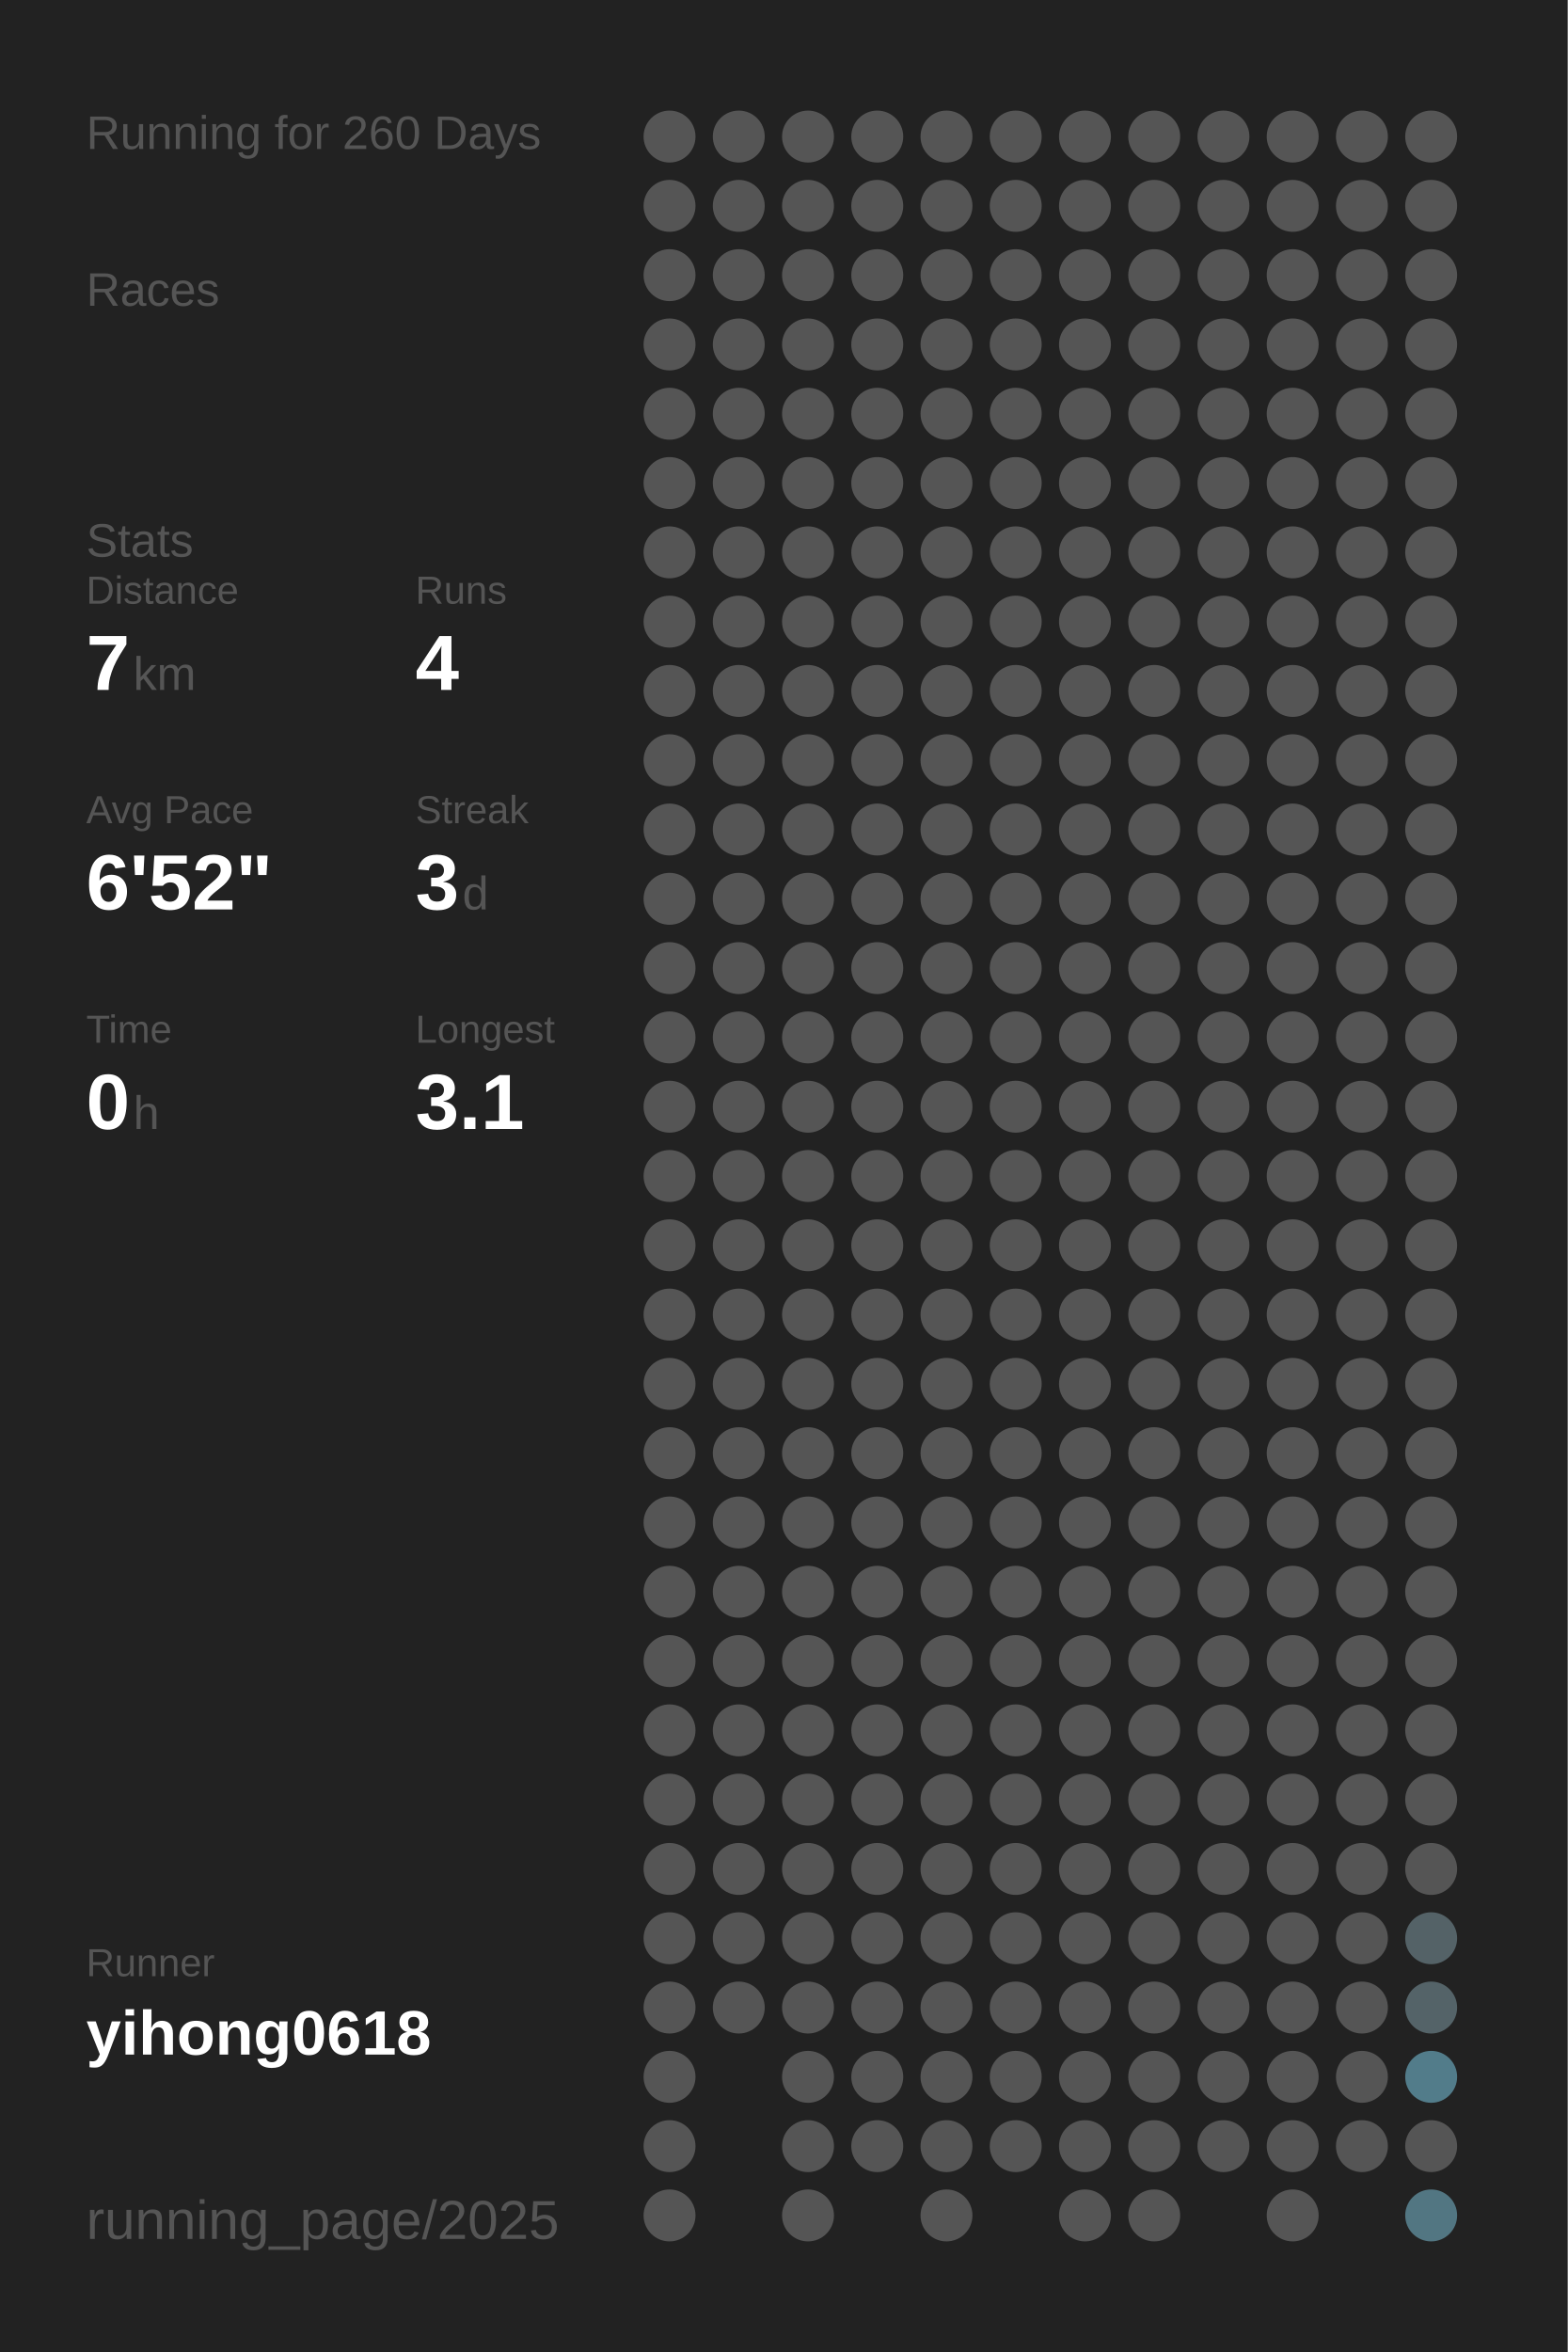
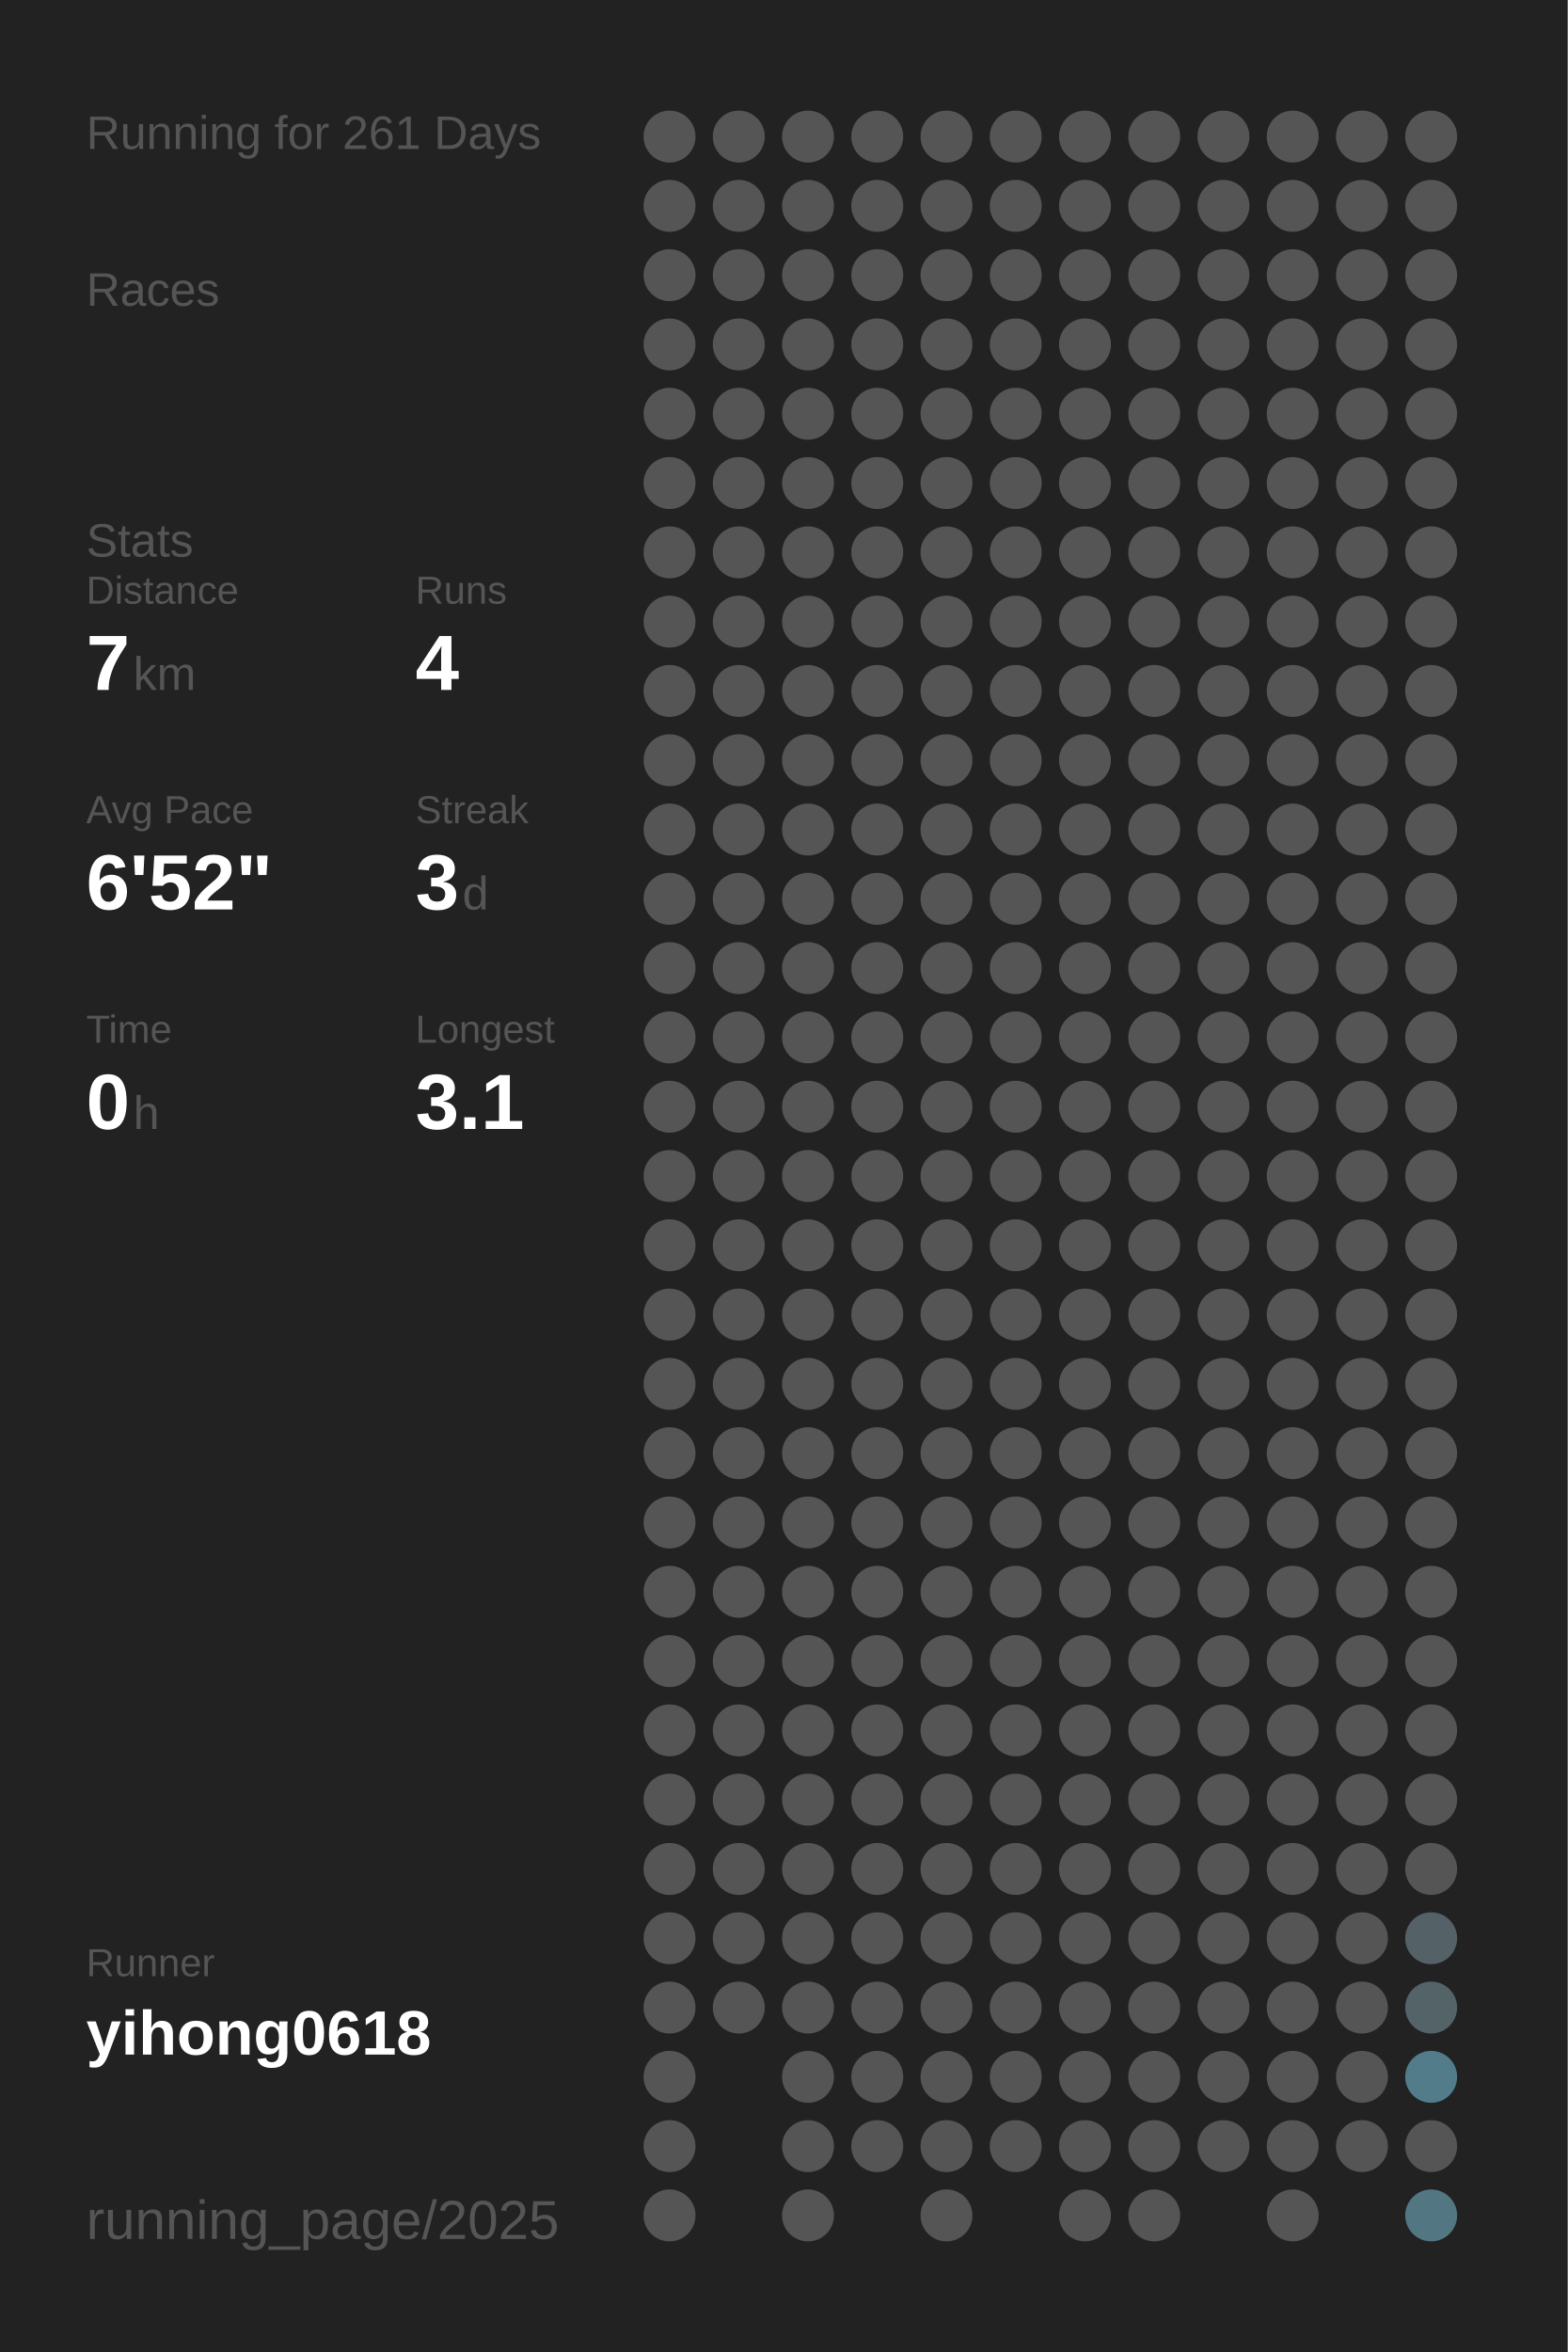
<svg xmlns="http://www.w3.org/2000/svg" baseProfile="full" height="300mm" version="1.1" viewBox="0,0,200,300" width="200mm">
  <defs />
  <rect fill="#222222" height="300" width="200" x="0" y="0" />
-   <text fill="#555555" style="font-size:6px; font-family:Arial;" x="11" y="19">Running for 260 Days</text>
+   <text fill="#555555" style="font-size:6px; font-family:Arial;" x="11" y="19">Running for 261 Days</text>
  <text fill="#555555" style="font-size:6px; font-family:Arial;" x="11" y="39">Races</text>
  <text fill="#555555" style="font-size:6px; font-family:Arial;" x="11" y="71">Stats</text>
  <text fill="#555555" style="font-size:5px; font-family:Arial;" x="11" y="77">Distance</text>
  <text fill="#FFFFFF" style="font-size:10px; font-family:Arial; font-weight:bold;" x="11" y="88">7</text>
  <text fill="#555555" style="font-size:6px; font-family:Arial;" x="17" y="88">km</text>
  <text fill="#555555" style="font-size:5px; font-family:Arial;" x="53" y="77">Runs</text>
  <text fill="#FFFFFF" style="font-size:10px; font-family:Arial; font-weight:bold;" x="53" y="88">4</text>
  <text fill="#555555" style="font-size:5px; font-family:Arial;" x="11" y="105">Avg Pace</text>
  <text fill="#FFFFFF" style="font-size:10px; font-family:Arial; font-weight:bold;" x="11" y="116">6'52"</text>
  <text fill="#555555" style="font-size:5px; font-family:Arial;" x="53" y="105">Streak</text>
  <text fill="#FFFFFF" style="font-size:10px; font-family:Arial; font-weight:bold;" x="53" y="116">3</text>
  <text fill="#555555" style="font-size:6px; font-family:Arial;" x="59" y="116">d</text>
  <text fill="#555555" style="font-size:5px; font-family:Arial;" x="11" y="133">Time</text>
  <text fill="#FFFFFF" style="font-size:10px; font-family:Arial; font-weight:bold;" x="11" y="144">0</text>
  <text fill="#555555" style="font-size:6px; font-family:Arial;" x="17" y="144">h</text>
  <text fill="#555555" style="font-size:5px; font-family:Arial;" x="53" y="133">Longest</text>
  <text fill="#FFFFFF" style="font-size:10px; font-family:Arial; font-weight:bold;" x="53" y="144">3.1</text>
  <text fill="#555555" style="font-size:5px; font-family:Arial;" x="11" y="252.065">Runner</text>
  <text fill="#FFFFFF" style="font-size:8px; font-family:Arial; font-weight:bold;" x="11" y="262.065">yihong0618</text>
  <text fill="#555555" style="font-size:7px; font-family:Arial;" x="11" y="285.581">running_page/2025</text>
  <circle cx="85.417" cy="17.419" fill="#555555" r="3.312" />
  <circle cx="85.417" cy="26.258" fill="#555555" r="3.312" />
  <circle cx="85.417" cy="35.097" fill="#555555" r="3.312" />
  <circle cx="85.417" cy="43.935" fill="#555555" r="3.312" />
  <circle cx="85.417" cy="52.774" fill="#555555" r="3.312" />
  <circle cx="85.417" cy="61.613" fill="#555555" r="3.312" />
  <circle cx="85.417" cy="70.452" fill="#555555" r="3.312" />
  <circle cx="85.417" cy="79.29" fill="#555555" r="3.312" />
  <circle cx="85.417" cy="88.129" fill="#555555" r="3.312" />
  <circle cx="85.417" cy="96.968" fill="#555555" r="3.312" />
  <circle cx="85.417" cy="105.806" fill="#555555" r="3.312" />
  <circle cx="85.417" cy="114.645" fill="#555555" r="3.312" />
  <circle cx="85.417" cy="123.484" fill="#555555" r="3.312" />
  <circle cx="85.417" cy="132.323" fill="#555555" r="3.312" />
  <circle cx="85.417" cy="141.161" fill="#555555" r="3.312" />
  <circle cx="85.417" cy="150" fill="#555555" r="3.312" />
  <circle cx="85.417" cy="158.839" fill="#555555" r="3.312" />
  <circle cx="85.417" cy="167.677" fill="#555555" r="3.312" />
  <circle cx="85.417" cy="176.516" fill="#555555" r="3.312" />
  <circle cx="85.417" cy="185.355" fill="#555555" r="3.312" />
  <circle cx="85.417" cy="194.194" fill="#555555" r="3.312" />
  <circle cx="85.417" cy="203.032" fill="#555555" r="3.312" />
  <circle cx="85.417" cy="211.871" fill="#555555" r="3.312" />
  <circle cx="85.417" cy="220.71" fill="#555555" r="3.312" />
  <circle cx="85.417" cy="229.548" fill="#555555" r="3.312" />
  <circle cx="85.417" cy="238.387" fill="#555555" r="3.312" />
  <circle cx="85.417" cy="247.226" fill="#555555" r="3.312" />
  <circle cx="85.417" cy="256.065" fill="#555555" r="3.312" />
  <circle cx="85.417" cy="264.903" fill="#555555" r="3.312" />
  <circle cx="85.417" cy="273.742" fill="#555555" r="3.312" />
  <circle cx="85.417" cy="282.581" fill="#555555" r="3.312" />
  <circle cx="94.25" cy="17.419" fill="#555555" r="3.312" />
  <circle cx="94.25" cy="26.258" fill="#555555" r="3.312" />
  <circle cx="94.25" cy="35.097" fill="#555555" r="3.312" />
  <circle cx="94.25" cy="43.935" fill="#555555" r="3.312" />
  <circle cx="94.25" cy="52.774" fill="#555555" r="3.312" />
  <circle cx="94.25" cy="61.613" fill="#555555" r="3.312" />
  <circle cx="94.25" cy="70.452" fill="#555555" r="3.312" />
  <circle cx="94.25" cy="79.29" fill="#555555" r="3.312" />
  <circle cx="94.25" cy="88.129" fill="#555555" r="3.312" />
  <circle cx="94.25" cy="96.968" fill="#555555" r="3.312" />
  <circle cx="94.25" cy="105.806" fill="#555555" r="3.312" />
  <circle cx="94.25" cy="114.645" fill="#555555" r="3.312" />
  <circle cx="94.25" cy="123.484" fill="#555555" r="3.312" />
  <circle cx="94.25" cy="132.323" fill="#555555" r="3.312" />
  <circle cx="94.25" cy="141.161" fill="#555555" r="3.312" />
  <circle cx="94.25" cy="150" fill="#555555" r="3.312" />
  <circle cx="94.25" cy="158.839" fill="#555555" r="3.312" />
  <circle cx="94.25" cy="167.677" fill="#555555" r="3.312" />
  <circle cx="94.25" cy="176.516" fill="#555555" r="3.312" />
  <circle cx="94.25" cy="185.355" fill="#555555" r="3.312" />
  <circle cx="94.25" cy="194.194" fill="#555555" r="3.312" />
  <circle cx="94.25" cy="203.032" fill="#555555" r="3.312" />
  <circle cx="94.25" cy="211.871" fill="#555555" r="3.312" />
  <circle cx="94.25" cy="220.71" fill="#555555" r="3.312" />
  <circle cx="94.25" cy="229.548" fill="#555555" r="3.312" />
  <circle cx="94.25" cy="238.387" fill="#555555" r="3.312" />
  <circle cx="94.25" cy="247.226" fill="#555555" r="3.312" />
  <circle cx="94.25" cy="256.065" fill="#555555" r="3.312" />
  <circle cx="103.083" cy="17.419" fill="#555555" r="3.312" />
  <circle cx="103.083" cy="26.258" fill="#555555" r="3.312" />
  <circle cx="103.083" cy="35.097" fill="#555555" r="3.312" />
  <circle cx="103.083" cy="43.935" fill="#555555" r="3.312" />
  <circle cx="103.083" cy="52.774" fill="#555555" r="3.312" />
  <circle cx="103.083" cy="61.613" fill="#555555" r="3.312" />
  <circle cx="103.083" cy="70.452" fill="#555555" r="3.312" />
  <circle cx="103.083" cy="79.29" fill="#555555" r="3.312" />
  <circle cx="103.083" cy="88.129" fill="#555555" r="3.312" />
  <circle cx="103.083" cy="96.968" fill="#555555" r="3.312" />
  <circle cx="103.083" cy="105.806" fill="#555555" r="3.312" />
  <circle cx="103.083" cy="114.645" fill="#555555" r="3.312" />
  <circle cx="103.083" cy="123.484" fill="#555555" r="3.312" />
  <circle cx="103.083" cy="132.323" fill="#555555" r="3.312" />
  <circle cx="103.083" cy="141.161" fill="#555555" r="3.312" />
  <circle cx="103.083" cy="150" fill="#555555" r="3.312" />
  <circle cx="103.083" cy="158.839" fill="#555555" r="3.312" />
  <circle cx="103.083" cy="167.677" fill="#555555" r="3.312" />
  <circle cx="103.083" cy="176.516" fill="#555555" r="3.312" />
  <circle cx="103.083" cy="185.355" fill="#555555" r="3.312" />
  <circle cx="103.083" cy="194.194" fill="#555555" r="3.312" />
  <circle cx="103.083" cy="203.032" fill="#555555" r="3.312" />
  <circle cx="103.083" cy="211.871" fill="#555555" r="3.312" />
  <circle cx="103.083" cy="220.71" fill="#555555" r="3.312" />
  <circle cx="103.083" cy="229.548" fill="#555555" r="3.312" />
  <circle cx="103.083" cy="238.387" fill="#555555" r="3.312" />
  <circle cx="103.083" cy="247.226" fill="#555555" r="3.312" />
  <circle cx="103.083" cy="256.065" fill="#555555" r="3.312" />
  <circle cx="103.083" cy="264.903" fill="#555555" r="3.312" />
  <circle cx="103.083" cy="273.742" fill="#555555" r="3.312" />
  <circle cx="103.083" cy="282.581" fill="#555555" r="3.312" />
  <circle cx="111.917" cy="17.419" fill="#555555" r="3.312" />
  <circle cx="111.917" cy="26.258" fill="#555555" r="3.312" />
  <circle cx="111.917" cy="35.097" fill="#555555" r="3.312" />
  <circle cx="111.917" cy="43.935" fill="#555555" r="3.312" />
  <circle cx="111.917" cy="52.774" fill="#555555" r="3.312" />
  <circle cx="111.917" cy="61.613" fill="#555555" r="3.312" />
  <circle cx="111.917" cy="70.452" fill="#555555" r="3.312" />
  <circle cx="111.917" cy="79.29" fill="#555555" r="3.312" />
  <circle cx="111.917" cy="88.129" fill="#555555" r="3.312" />
  <circle cx="111.917" cy="96.968" fill="#555555" r="3.312" />
  <circle cx="111.917" cy="105.806" fill="#555555" r="3.312" />
  <circle cx="111.917" cy="114.645" fill="#555555" r="3.312" />
  <circle cx="111.917" cy="123.484" fill="#555555" r="3.312" />
  <circle cx="111.917" cy="132.323" fill="#555555" r="3.312" />
  <circle cx="111.917" cy="141.161" fill="#555555" r="3.312" />
  <circle cx="111.917" cy="150" fill="#555555" r="3.312" />
  <circle cx="111.917" cy="158.839" fill="#555555" r="3.312" />
  <circle cx="111.917" cy="167.677" fill="#555555" r="3.312" />
  <circle cx="111.917" cy="176.516" fill="#555555" r="3.312" />
  <circle cx="111.917" cy="185.355" fill="#555555" r="3.312" />
  <circle cx="111.917" cy="194.194" fill="#555555" r="3.312" />
  <circle cx="111.917" cy="203.032" fill="#555555" r="3.312" />
  <circle cx="111.917" cy="211.871" fill="#555555" r="3.312" />
  <circle cx="111.917" cy="220.71" fill="#555555" r="3.312" />
  <circle cx="111.917" cy="229.548" fill="#555555" r="3.312" />
  <circle cx="111.917" cy="238.387" fill="#555555" r="3.312" />
  <circle cx="111.917" cy="247.226" fill="#555555" r="3.312" />
  <circle cx="111.917" cy="256.065" fill="#555555" r="3.312" />
  <circle cx="111.917" cy="264.903" fill="#555555" r="3.312" />
  <circle cx="111.917" cy="273.742" fill="#555555" r="3.312" />
  <circle cx="120.75" cy="17.419" fill="#555555" r="3.312" />
  <circle cx="120.75" cy="26.258" fill="#555555" r="3.312" />
  <circle cx="120.75" cy="35.097" fill="#555555" r="3.312" />
  <circle cx="120.75" cy="43.935" fill="#555555" r="3.312" />
  <circle cx="120.75" cy="52.774" fill="#555555" r="3.312" />
  <circle cx="120.75" cy="61.613" fill="#555555" r="3.312" />
  <circle cx="120.75" cy="70.452" fill="#555555" r="3.312" />
  <circle cx="120.75" cy="79.29" fill="#555555" r="3.312" />
  <circle cx="120.75" cy="88.129" fill="#555555" r="3.312" />
  <circle cx="120.75" cy="96.968" fill="#555555" r="3.312" />
  <circle cx="120.75" cy="105.806" fill="#555555" r="3.312" />
  <circle cx="120.75" cy="114.645" fill="#555555" r="3.312" />
  <circle cx="120.75" cy="123.484" fill="#555555" r="3.312" />
  <circle cx="120.75" cy="132.323" fill="#555555" r="3.312" />
  <circle cx="120.75" cy="141.161" fill="#555555" r="3.312" />
  <circle cx="120.75" cy="150" fill="#555555" r="3.312" />
  <circle cx="120.75" cy="158.839" fill="#555555" r="3.312" />
  <circle cx="120.75" cy="167.677" fill="#555555" r="3.312" />
  <circle cx="120.75" cy="176.516" fill="#555555" r="3.312" />
  <circle cx="120.75" cy="185.355" fill="#555555" r="3.312" />
  <circle cx="120.75" cy="194.194" fill="#555555" r="3.312" />
  <circle cx="120.75" cy="203.032" fill="#555555" r="3.312" />
  <circle cx="120.75" cy="211.871" fill="#555555" r="3.312" />
  <circle cx="120.75" cy="220.71" fill="#555555" r="3.312" />
  <circle cx="120.75" cy="229.548" fill="#555555" r="3.312" />
  <circle cx="120.75" cy="238.387" fill="#555555" r="3.312" />
  <circle cx="120.75" cy="247.226" fill="#555555" r="3.312" />
  <circle cx="120.75" cy="256.065" fill="#555555" r="3.312" />
  <circle cx="120.75" cy="264.903" fill="#555555" r="3.312" />
  <circle cx="120.75" cy="273.742" fill="#555555" r="3.312" />
  <circle cx="120.75" cy="282.581" fill="#555555" r="3.312" />
  <circle cx="129.583" cy="17.419" fill="#555555" r="3.312" />
  <circle cx="129.583" cy="26.258" fill="#555555" r="3.312" />
  <circle cx="129.583" cy="35.097" fill="#555555" r="3.312" />
  <circle cx="129.583" cy="43.935" fill="#555555" r="3.312" />
  <circle cx="129.583" cy="52.774" fill="#555555" r="3.312" />
  <circle cx="129.583" cy="61.613" fill="#555555" r="3.312" />
  <circle cx="129.583" cy="70.452" fill="#555555" r="3.312" />
  <circle cx="129.583" cy="79.29" fill="#555555" r="3.312" />
  <circle cx="129.583" cy="88.129" fill="#555555" r="3.312" />
  <circle cx="129.583" cy="96.968" fill="#555555" r="3.312" />
  <circle cx="129.583" cy="105.806" fill="#555555" r="3.312" />
  <circle cx="129.583" cy="114.645" fill="#555555" r="3.312" />
  <circle cx="129.583" cy="123.484" fill="#555555" r="3.312" />
  <circle cx="129.583" cy="132.323" fill="#555555" r="3.312" />
  <circle cx="129.583" cy="141.161" fill="#555555" r="3.312" />
  <circle cx="129.583" cy="150" fill="#555555" r="3.312" />
  <circle cx="129.583" cy="158.839" fill="#555555" r="3.312" />
  <circle cx="129.583" cy="167.677" fill="#555555" r="3.312" />
  <circle cx="129.583" cy="176.516" fill="#555555" r="3.312" />
  <circle cx="129.583" cy="185.355" fill="#555555" r="3.312" />
  <circle cx="129.583" cy="194.194" fill="#555555" r="3.312" />
  <circle cx="129.583" cy="203.032" fill="#555555" r="3.312" />
  <circle cx="129.583" cy="211.871" fill="#555555" r="3.312" />
  <circle cx="129.583" cy="220.71" fill="#555555" r="3.312" />
  <circle cx="129.583" cy="229.548" fill="#555555" r="3.312" />
  <circle cx="129.583" cy="238.387" fill="#555555" r="3.312" />
  <circle cx="129.583" cy="247.226" fill="#555555" r="3.312" />
  <circle cx="129.583" cy="256.065" fill="#555555" r="3.312" />
  <circle cx="129.583" cy="264.903" fill="#555555" r="3.312" />
  <circle cx="129.583" cy="273.742" fill="#555555" r="3.312" />
  <circle cx="138.417" cy="17.419" fill="#555555" r="3.312" />
  <circle cx="138.417" cy="26.258" fill="#555555" r="3.312" />
  <circle cx="138.417" cy="35.097" fill="#555555" r="3.312" />
  <circle cx="138.417" cy="43.935" fill="#555555" r="3.312" />
  <circle cx="138.417" cy="52.774" fill="#555555" r="3.312" />
  <circle cx="138.417" cy="61.613" fill="#555555" r="3.312" />
  <circle cx="138.417" cy="70.452" fill="#555555" r="3.312" />
  <circle cx="138.417" cy="79.29" fill="#555555" r="3.312" />
  <circle cx="138.417" cy="88.129" fill="#555555" r="3.312" />
  <circle cx="138.417" cy="96.968" fill="#555555" r="3.312" />
  <circle cx="138.417" cy="105.806" fill="#555555" r="3.312" />
  <circle cx="138.417" cy="114.645" fill="#555555" r="3.312" />
  <circle cx="138.417" cy="123.484" fill="#555555" r="3.312" />
  <circle cx="138.417" cy="132.323" fill="#555555" r="3.312" />
  <circle cx="138.417" cy="141.161" fill="#555555" r="3.312" />
  <circle cx="138.417" cy="150" fill="#555555" r="3.312" />
  <circle cx="138.417" cy="158.839" fill="#555555" r="3.312" />
  <circle cx="138.417" cy="167.677" fill="#555555" r="3.312" />
  <circle cx="138.417" cy="176.516" fill="#555555" r="3.312" />
  <circle cx="138.417" cy="185.355" fill="#555555" r="3.312" />
  <circle cx="138.417" cy="194.194" fill="#555555" r="3.312" />
  <circle cx="138.417" cy="203.032" fill="#555555" r="3.312" />
  <circle cx="138.417" cy="211.871" fill="#555555" r="3.312" />
  <circle cx="138.417" cy="220.71" fill="#555555" r="3.312" />
  <circle cx="138.417" cy="229.548" fill="#555555" r="3.312" />
  <circle cx="138.417" cy="238.387" fill="#555555" r="3.312" />
  <circle cx="138.417" cy="247.226" fill="#555555" r="3.312" />
  <circle cx="138.417" cy="256.065" fill="#555555" r="3.312" />
  <circle cx="138.417" cy="264.903" fill="#555555" r="3.312" />
  <circle cx="138.417" cy="273.742" fill="#555555" r="3.312" />
  <circle cx="138.417" cy="282.581" fill="#555555" r="3.312" />
  <circle cx="147.25" cy="17.419" fill="#555555" r="3.312" />
  <circle cx="147.25" cy="26.258" fill="#555555" r="3.312" />
  <circle cx="147.25" cy="35.097" fill="#555555" r="3.312" />
  <circle cx="147.25" cy="43.935" fill="#555555" r="3.312" />
  <circle cx="147.25" cy="52.774" fill="#555555" r="3.312" />
  <circle cx="147.25" cy="61.613" fill="#555555" r="3.312" />
  <circle cx="147.25" cy="70.452" fill="#555555" r="3.312" />
  <circle cx="147.25" cy="79.29" fill="#555555" r="3.312" />
  <circle cx="147.25" cy="88.129" fill="#555555" r="3.312" />
  <circle cx="147.25" cy="96.968" fill="#555555" r="3.312" />
  <circle cx="147.25" cy="105.806" fill="#555555" r="3.312" />
  <circle cx="147.25" cy="114.645" fill="#555555" r="3.312" />
  <circle cx="147.25" cy="123.484" fill="#555555" r="3.312" />
  <circle cx="147.25" cy="132.323" fill="#555555" r="3.312" />
  <circle cx="147.25" cy="141.161" fill="#555555" r="3.312" />
  <circle cx="147.25" cy="150" fill="#555555" r="3.312" />
  <circle cx="147.25" cy="158.839" fill="#555555" r="3.312" />
  <circle cx="147.25" cy="167.677" fill="#555555" r="3.312" />
  <circle cx="147.25" cy="176.516" fill="#555555" r="3.312" />
  <circle cx="147.25" cy="185.355" fill="#555555" r="3.312" />
  <circle cx="147.25" cy="194.194" fill="#555555" r="3.312" />
  <circle cx="147.25" cy="203.032" fill="#555555" r="3.312" />
  <circle cx="147.25" cy="211.871" fill="#555555" r="3.312" />
  <circle cx="147.25" cy="220.71" fill="#555555" r="3.312" />
  <circle cx="147.25" cy="229.548" fill="#555555" r="3.312" />
  <circle cx="147.25" cy="238.387" fill="#555555" r="3.312" />
  <circle cx="147.25" cy="247.226" fill="#555555" r="3.312" />
  <circle cx="147.25" cy="256.065" fill="#555555" r="3.312" />
  <circle cx="147.25" cy="264.903" fill="#555555" r="3.312" />
  <circle cx="147.25" cy="273.742" fill="#555555" r="3.312" />
  <circle cx="147.25" cy="282.581" fill="#555555" r="3.312" />
  <circle cx="156.083" cy="17.419" fill="#555555" r="3.312" />
  <circle cx="156.083" cy="26.258" fill="#555555" r="3.312" />
  <circle cx="156.083" cy="35.097" fill="#555555" r="3.312" />
  <circle cx="156.083" cy="43.935" fill="#555555" r="3.312" />
  <circle cx="156.083" cy="52.774" fill="#555555" r="3.312" />
  <circle cx="156.083" cy="61.613" fill="#555555" r="3.312" />
  <circle cx="156.083" cy="70.452" fill="#555555" r="3.312" />
  <circle cx="156.083" cy="79.29" fill="#555555" r="3.312" />
  <circle cx="156.083" cy="88.129" fill="#555555" r="3.312" />
  <circle cx="156.083" cy="96.968" fill="#555555" r="3.312" />
  <circle cx="156.083" cy="105.806" fill="#555555" r="3.312" />
  <circle cx="156.083" cy="114.645" fill="#555555" r="3.312" />
  <circle cx="156.083" cy="123.484" fill="#555555" r="3.312" />
  <circle cx="156.083" cy="132.323" fill="#555555" r="3.312" />
  <circle cx="156.083" cy="141.161" fill="#555555" r="3.312" />
  <circle cx="156.083" cy="150" fill="#555555" r="3.312" />
  <circle cx="156.083" cy="158.839" fill="#555555" r="3.312" />
  <circle cx="156.083" cy="167.677" fill="#555555" r="3.312" />
  <circle cx="156.083" cy="176.516" fill="#555555" r="3.312" />
  <circle cx="156.083" cy="185.355" fill="#555555" r="3.312" />
  <circle cx="156.083" cy="194.194" fill="#555555" r="3.312" />
  <circle cx="156.083" cy="203.032" fill="#555555" r="3.312" />
  <circle cx="156.083" cy="211.871" fill="#555555" r="3.312" />
  <circle cx="156.083" cy="220.71" fill="#555555" r="3.312" />
  <circle cx="156.083" cy="229.548" fill="#555555" r="3.312" />
  <circle cx="156.083" cy="238.387" fill="#555555" r="3.312" />
  <circle cx="156.083" cy="247.226" fill="#555555" r="3.312" />
  <circle cx="156.083" cy="256.065" fill="#555555" r="3.312" />
  <circle cx="156.083" cy="264.903" fill="#555555" r="3.312" />
  <circle cx="156.083" cy="273.742" fill="#555555" r="3.312" />
  <circle cx="164.917" cy="17.419" fill="#555555" r="3.312" />
  <circle cx="164.917" cy="26.258" fill="#555555" r="3.312" />
  <circle cx="164.917" cy="35.097" fill="#555555" r="3.312" />
  <circle cx="164.917" cy="43.935" fill="#555555" r="3.312" />
  <circle cx="164.917" cy="52.774" fill="#555555" r="3.312" />
  <circle cx="164.917" cy="61.613" fill="#555555" r="3.312" />
  <circle cx="164.917" cy="70.452" fill="#555555" r="3.312" />
  <circle cx="164.917" cy="79.29" fill="#555555" r="3.312" />
  <circle cx="164.917" cy="88.129" fill="#555555" r="3.312" />
  <circle cx="164.917" cy="96.968" fill="#555555" r="3.312" />
  <circle cx="164.917" cy="105.806" fill="#555555" r="3.312" />
  <circle cx="164.917" cy="114.645" fill="#555555" r="3.312" />
  <circle cx="164.917" cy="123.484" fill="#555555" r="3.312" />
  <circle cx="164.917" cy="132.323" fill="#555555" r="3.312" />
  <circle cx="164.917" cy="141.161" fill="#555555" r="3.312" />
  <circle cx="164.917" cy="150" fill="#555555" r="3.312" />
  <circle cx="164.917" cy="158.839" fill="#555555" r="3.312" />
  <circle cx="164.917" cy="167.677" fill="#555555" r="3.312" />
  <circle cx="164.917" cy="176.516" fill="#555555" r="3.312" />
  <circle cx="164.917" cy="185.355" fill="#555555" r="3.312" />
  <circle cx="164.917" cy="194.194" fill="#555555" r="3.312" />
  <circle cx="164.917" cy="203.032" fill="#555555" r="3.312" />
  <circle cx="164.917" cy="211.871" fill="#555555" r="3.312" />
  <circle cx="164.917" cy="220.71" fill="#555555" r="3.312" />
  <circle cx="164.917" cy="229.548" fill="#555555" r="3.312" />
  <circle cx="164.917" cy="238.387" fill="#555555" r="3.312" />
  <circle cx="164.917" cy="247.226" fill="#555555" r="3.312" />
  <circle cx="164.917" cy="256.065" fill="#555555" r="3.312" />
  <circle cx="164.917" cy="264.903" fill="#555555" r="3.312" />
  <circle cx="164.917" cy="273.742" fill="#555555" r="3.312" />
  <circle cx="164.917" cy="282.581" fill="#555555" r="3.312" />
  <circle cx="173.75" cy="17.419" fill="#555555" r="3.312" />
  <circle cx="173.75" cy="26.258" fill="#555555" r="3.312" />
  <circle cx="173.75" cy="35.097" fill="#555555" r="3.312" />
  <circle cx="173.75" cy="43.935" fill="#555555" r="3.312" />
  <circle cx="173.75" cy="52.774" fill="#555555" r="3.312" />
  <circle cx="173.75" cy="61.613" fill="#555555" r="3.312" />
  <circle cx="173.75" cy="70.452" fill="#555555" r="3.312" />
  <circle cx="173.75" cy="79.29" fill="#555555" r="3.312" />
  <circle cx="173.75" cy="88.129" fill="#555555" r="3.312" />
  <circle cx="173.75" cy="96.968" fill="#555555" r="3.312" />
  <circle cx="173.75" cy="105.806" fill="#555555" r="3.312" />
  <circle cx="173.75" cy="114.645" fill="#555555" r="3.312" />
  <circle cx="173.75" cy="123.484" fill="#555555" r="3.312" />
  <circle cx="173.75" cy="132.323" fill="#555555" r="3.312" />
  <circle cx="173.75" cy="141.161" fill="#555555" r="3.312" />
  <circle cx="173.75" cy="150" fill="#555555" r="3.312" />
  <circle cx="173.75" cy="158.839" fill="#555555" r="3.312" />
  <circle cx="173.75" cy="167.677" fill="#555555" r="3.312" />
  <circle cx="173.75" cy="176.516" fill="#555555" r="3.312" />
  <circle cx="173.75" cy="185.355" fill="#555555" r="3.312" />
  <circle cx="173.75" cy="194.194" fill="#555555" r="3.312" />
  <circle cx="173.75" cy="203.032" fill="#555555" r="3.312" />
  <circle cx="173.75" cy="211.871" fill="#555555" r="3.312" />
  <circle cx="173.75" cy="220.71" fill="#555555" r="3.312" />
  <circle cx="173.75" cy="229.548" fill="#555555" r="3.312" />
  <circle cx="173.75" cy="238.387" fill="#555555" r="3.312" />
  <circle cx="173.75" cy="247.226" fill="#555555" r="3.312" />
  <circle cx="173.75" cy="256.065" fill="#555555" r="3.312" />
  <circle cx="173.75" cy="264.903" fill="#555555" r="3.312" />
  <circle cx="173.75" cy="273.742" fill="#555555" r="3.312" />
  <circle cx="182.583" cy="17.419" fill="#555555" r="3.312" />
  <circle cx="182.583" cy="26.258" fill="#555555" r="3.312" />
  <circle cx="182.583" cy="35.097" fill="#555555" r="3.312" />
  <circle cx="182.583" cy="43.935" fill="#555555" r="3.312" />
  <circle cx="182.583" cy="52.774" fill="#555555" r="3.312" />
  <circle cx="182.583" cy="61.613" fill="#555555" r="3.312" />
  <circle cx="182.583" cy="70.452" fill="#555555" r="3.312" />
  <circle cx="182.583" cy="79.29" fill="#555555" r="3.312" />
  <circle cx="182.583" cy="88.129" fill="#555555" r="3.312" />
  <circle cx="182.583" cy="96.968" fill="#555555" r="3.312" />
  <circle cx="182.583" cy="105.806" fill="#555555" r="3.312" />
  <circle cx="182.583" cy="114.645" fill="#555555" r="3.312" />
  <circle cx="182.583" cy="123.484" fill="#555555" r="3.312" />
  <circle cx="182.583" cy="132.323" fill="#555555" r="3.312" />
  <circle cx="182.583" cy="141.161" fill="#555555" r="3.312" />
  <circle cx="182.583" cy="150" fill="#555555" r="3.312" />
  <circle cx="182.583" cy="158.839" fill="#555555" r="3.312" />
  <circle cx="182.583" cy="167.677" fill="#555555" r="3.312" />
  <circle cx="182.583" cy="176.516" fill="#555555" r="3.312" />
  <circle cx="182.583" cy="185.355" fill="#555555" r="3.312" />
  <circle cx="182.583" cy="194.194" fill="#555555" r="3.312" />
  <circle cx="182.583" cy="203.032" fill="#555555" r="3.312" />
  <circle cx="182.583" cy="211.871" fill="#555555" r="3.312" />
  <circle cx="182.583" cy="220.71" fill="#555555" r="3.312" />
  <circle cx="182.583" cy="229.548" fill="#555555" r="3.312" />
  <circle cx="182.583" cy="238.387" fill="#555555" r="3.312" />
  <circle cx="182.583" cy="247.226" fill="#546267" r="3.312" />
  <circle cx="182.583" cy="256.065" fill="#546368" r="3.312" />
  <circle cx="182.583" cy="264.903" fill="#527c8a" r="3.312" />
  <circle cx="182.583" cy="273.742" fill="#555555" r="3.312" />
  <circle cx="182.583" cy="282.581" fill="#527682" r="3.312" />
</svg>
